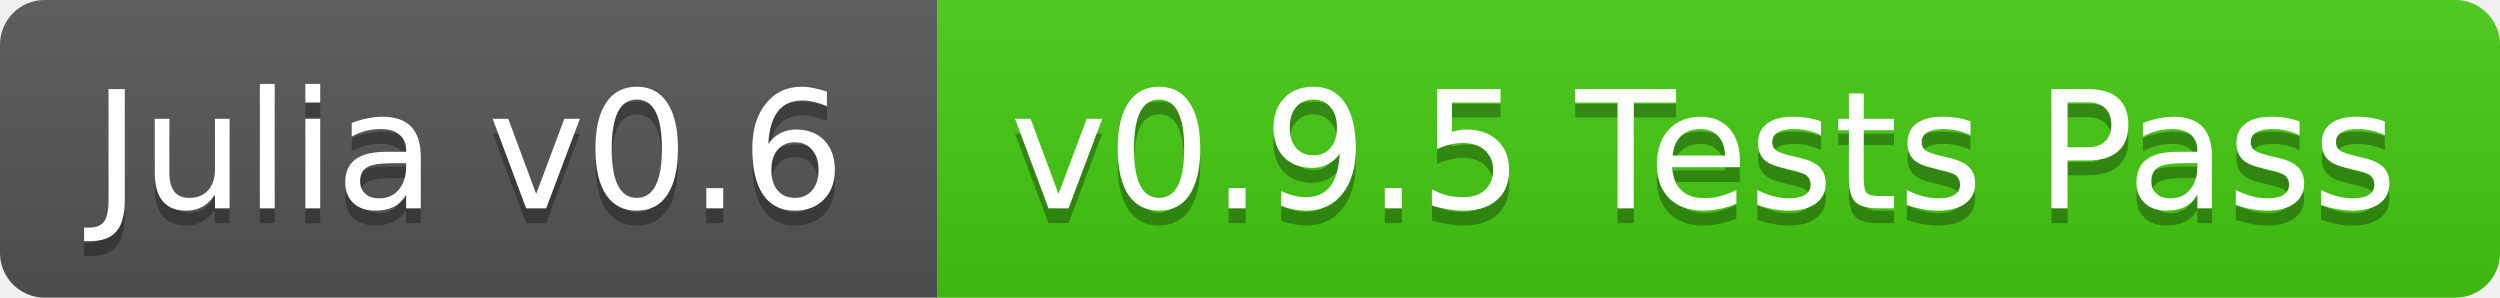
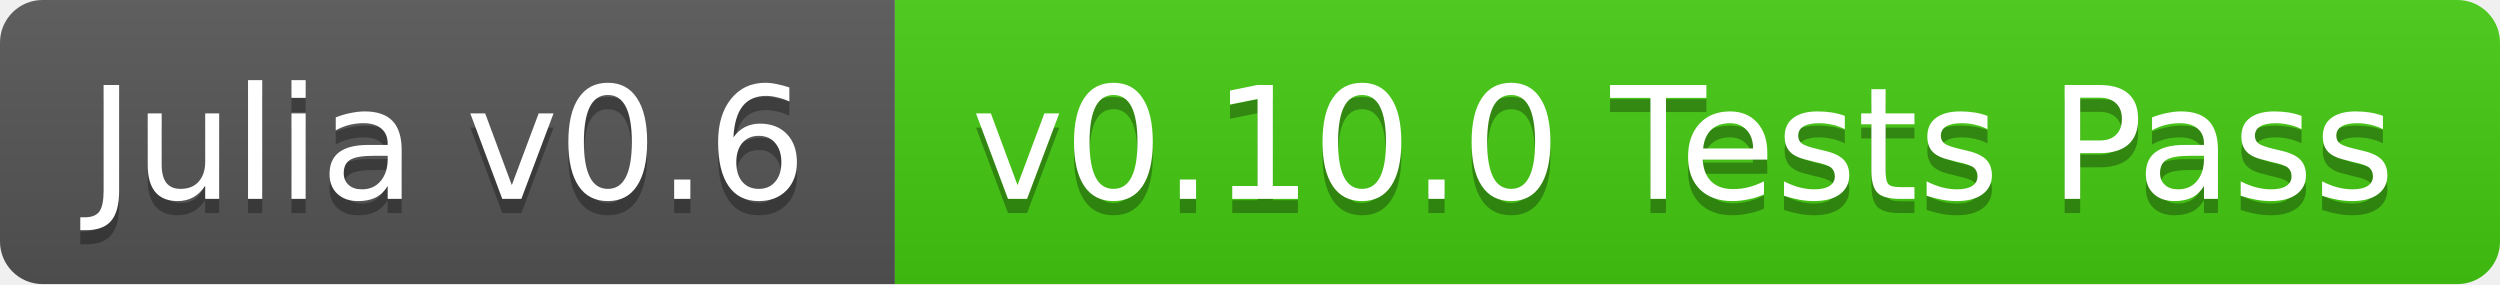
- <svg xmlns="http://www.w3.org/2000/svg" width="168" height="20">
+ <svg xmlns="http://www.w3.org/2000/svg" width="176" height="20">
  <linearGradient id="b" x2="0" y2="100%">
    <stop offset="0" stop-color="#bbb" stop-opacity=".1" />
    <stop offset="1" stop-opacity=".1" />
  </linearGradient>
  <clipPath id="a">
-     <rect width="168" height="20" rx="3" fill="#fff" />
+     <rect width="176" height="20" rx="3" fill="#fff" />
  </clipPath>
  <g clip-path="url(#a)">
    <path fill="#555" d="M0 0h63v20H0z" />
-     <path fill="#4c1" d="M63 0h105v20H63z" />
-     <path fill="url(#b)" d="M0 0h168v20H0z" />
+     <path fill="#4c1" d="M63 0h113v20H63z" />
+     <path fill="url(#b)" d="M0 0h176v20H0z" />
  </g>
  <g fill="#fff" text-anchor="middle" font-family="DejaVu Sans,Verdana,Geneva,sans-serif" font-size="11">
    <text x="31.5" y="15" fill="#010101" fill-opacity=".3">Julia v0.6</text>
    <text x="31.5" y="14">Julia v0.6</text>
-     <text x="114.5" y="15" fill="#010101" fill-opacity=".3">v0.9.5 Tests Pass</text>
-     <text x="114.5" y="14">v0.9.5 Tests Pass</text>
+     <text x="118.5" y="15" fill="#010101" fill-opacity=".3">v0.10.0 Tests Pass</text>
+     <text x="118.5" y="14">v0.10.0 Tests Pass</text>
  </g>
</svg>
